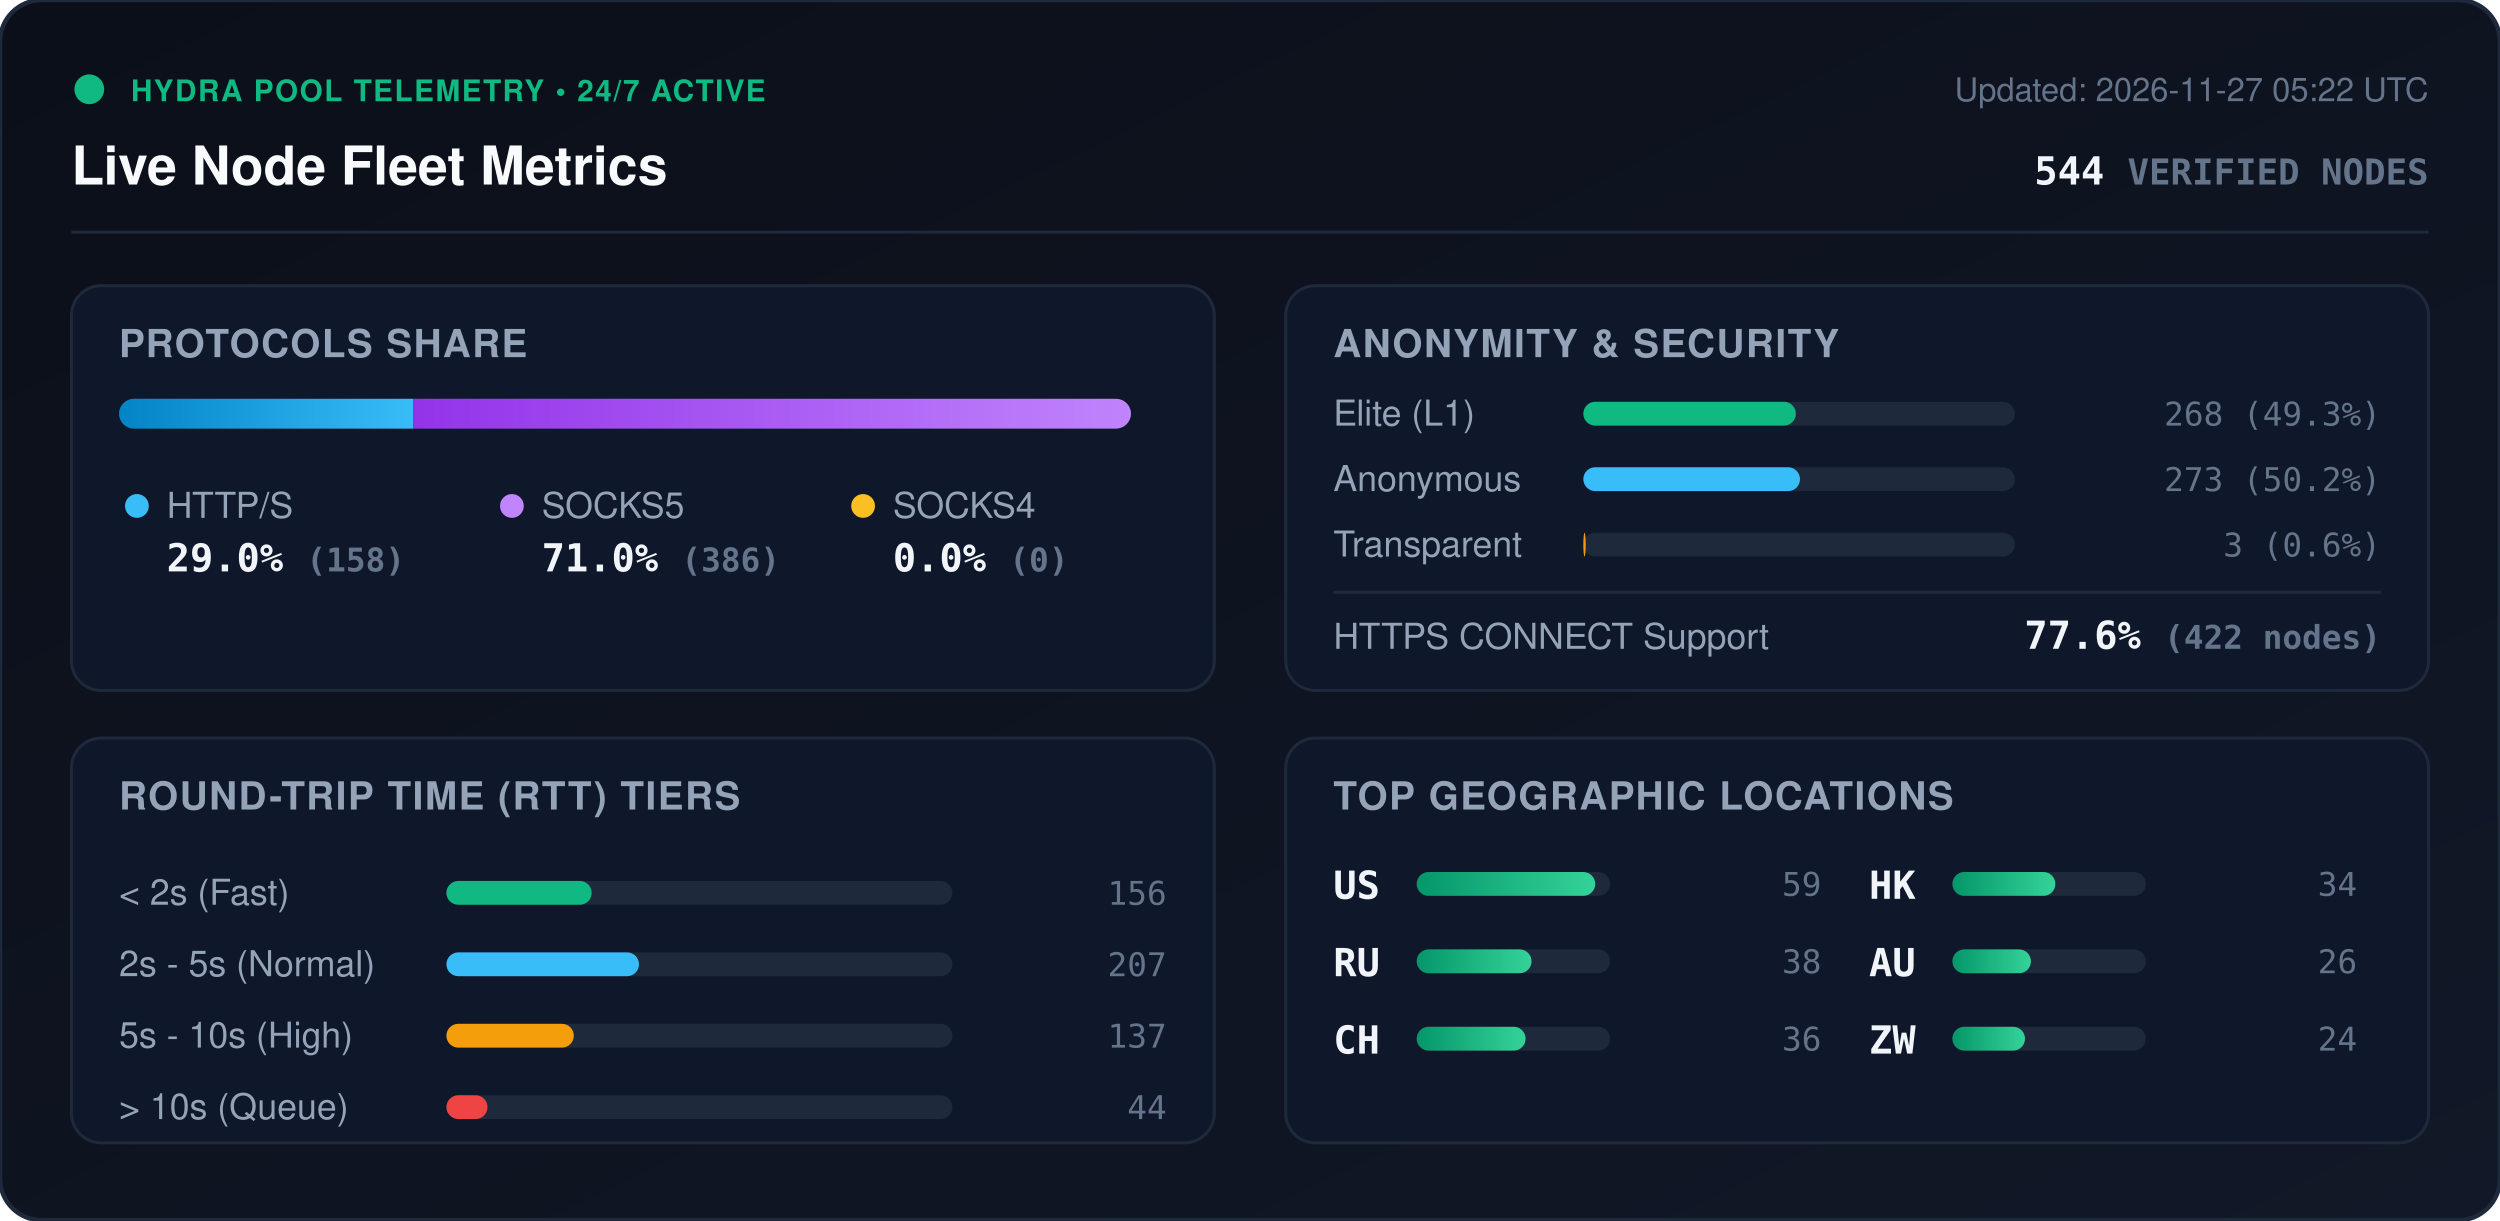
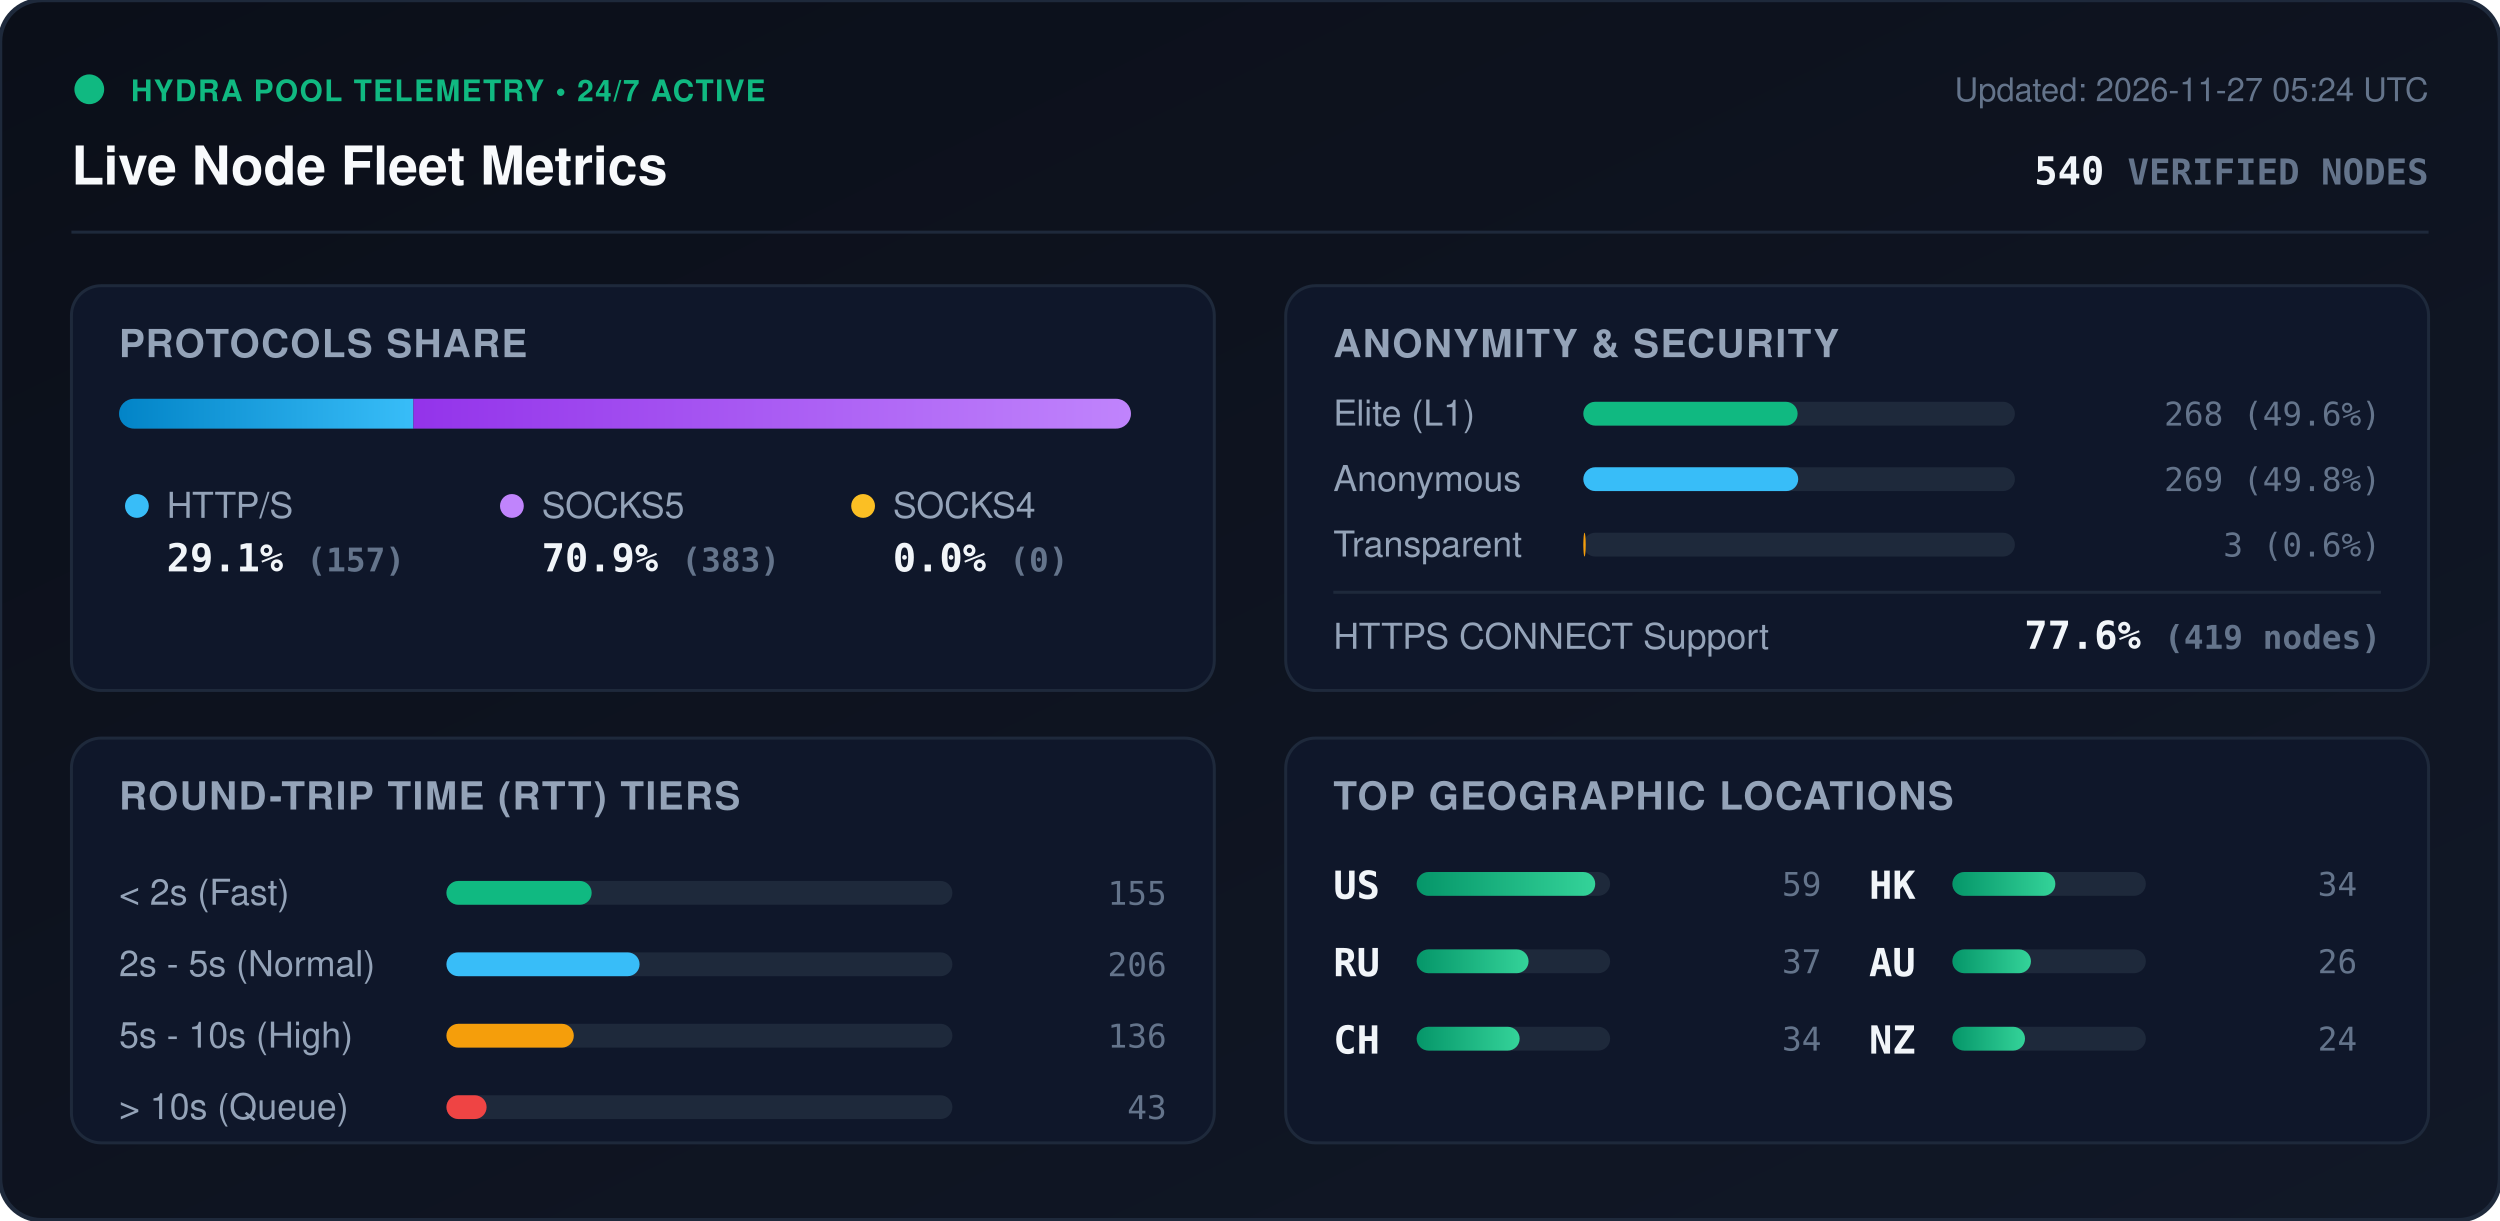
<svg xmlns="http://www.w3.org/2000/svg" viewBox="0 0 840 410" width="840" height="410" style="max-width: 100%; height: auto;">
  <defs>
    <linearGradient id="bg" x1="0%" y1="0%" x2="100%" y2="100%">
      <stop offset="0%" stop-color="#0b0f19" />
      <stop offset="100%" stop-color="#111827" />
    </linearGradient>
    <linearGradient id="bar-http" x1="0%" y1="0%" x2="100%" y2="0%">
      <stop offset="0%" stop-color="#0284c7" />
      <stop offset="100%" stop-color="#38bdf8" />
    </linearGradient>
    <linearGradient id="bar-socks5" x1="0%" y1="0%" x2="100%" y2="0%">
      <stop offset="0%" stop-color="#9333ea" />
      <stop offset="100%" stop-color="#c084fc" />
    </linearGradient>
    <linearGradient id="bar-socks4" x1="0%" y1="0%" x2="100%" y2="0%">
      <stop offset="0%" stop-color="#d97706" />
      <stop offset="100%" stop-color="#fbbf24" />
    </linearGradient>
    <linearGradient id="bar-green" x1="0%" y1="0%" x2="100%" y2="0%">
      <stop offset="0%" stop-color="#059669" />
      <stop offset="100%" stop-color="#34d399" />
    </linearGradient>
    <clipPath id="prog-track-clip">
      <rect width="340.0" height="10" rx="5" />
    </clipPath>
    <style>
      .title { font: 700 18px -apple-system, BlinkMacSystemFont, 'Segoe UI', Helvetica, Arial, sans-serif; fill: #f8fafc; }
      .sub { font: 500 11px -apple-system, BlinkMacSystemFont, 'Segoe UI', Helvetica, Arial, sans-serif; fill: #64748b; }
      .section-hdr { font: 600 13px -apple-system, BlinkMacSystemFont, 'Segoe UI', Helvetica, Arial, sans-serif; fill: #94a3b8; letter-spacing: 0.5px; }
      .metric-val { font: 700 13px -apple-system, BlinkMacSystemFont, 'Segoe UI', Helvetica, Arial, sans-serif; fill: #f1f5f9; }
      .metric-lbl { font: 500 12px -apple-system, BlinkMacSystemFont, 'Segoe UI', Helvetica, Arial, sans-serif; fill: #94a3b8; }
      .badge-txt { font: 700 10px -apple-system, BlinkMacSystemFont, 'Segoe UI', Helvetica, Arial, sans-serif; fill: #10b981; letter-spacing: 0.5px; }
      .mono { font-family: ui-monospace, SFMono-Regular, Menlo, Monaco, Consolas, monospace; }
      .pulse { animation: beacon 2s infinite ease-in-out; }
      @keyframes beacon { 0%, 100% { opacity: 1; } 50% { opacity: 0.35; } }
    </style>
  </defs>
  <rect width="840" height="410" rx="14" fill="url(#bg)" stroke="#1e293b" stroke-width="1.5" />
  <g transform="translate(24, 24)">
    <circle cx="6" cy="6" r="5" fill="#10b981" class="pulse" />
    <text x="20" y="10" class="badge-txt">HYDRA POOL TELEMETRY • 24/7 ACTIVE</text>
    <text x="0" y="38" class="title">Live Node Fleet Metrics</text>
-     <text x="792" y="10" text-anchor="end" class="sub">Updated: 2026-11-27 05:22 UTC</text>
-     <text x="792" y="38" text-anchor="end" class="metric-val mono" fill="#38bdf8">544 <tspan font-size="12" fill="#64748b">VERIFIED NODES</tspan>
+     <text x="792" y="10" text-anchor="end" class="sub">Updated: 2026-11-27 05:24 UTC</text>
+     <text x="792" y="38" text-anchor="end" class="metric-val mono" fill="#38bdf8">540 <tspan font-size="12" fill="#64748b">VERIFIED NODES</tspan>
    </text>
  </g>
  <line x1="24" y1="78" x2="816" y2="78" stroke="#1e293b" stroke-width="1" />
  <g transform="translate(24, 96)">
    <rect width="384" height="136" rx="10" fill="#0f172a" stroke="#1e293b" />
    <text x="16" y="24" class="section-hdr">PROTOCOLS SHARE</text>
    <g transform="translate(16, 38)">
      <rect width="340.0" height="10" rx="5" fill="#1e293b" />
      <g clip-path="url(#prog-track-clip)">
-         <rect x="0" width="98.8" height="10" fill="url(#bar-http)" />
-         <rect x="98.8" width="241.2" height="10" fill="url(#bar-socks5)" />
+         <rect x="0" width="98.9" height="10" fill="url(#bar-http)" />
+         <rect x="98.9" width="241.1" height="10" fill="url(#bar-socks5)" />
        <rect x="340.0" width="0.0" height="10" fill="url(#bar-socks4)" />
      </g>
    </g>
    <g transform="translate(16, 68)">
      <circle cx="6" cy="6" r="4" fill="#38bdf8" />
      <text x="16" y="10" class="metric-lbl">HTTP/S</text>
-       <text x="16" y="28" class="metric-val mono">29.0% <tspan font-size="11" fill="#64748b">(158)</tspan>
+       <text x="16" y="28" class="metric-val mono">29.1% <tspan font-size="11" fill="#64748b">(157)</tspan>
      </text>
      <circle cx="132" cy="6" r="4" fill="#c084fc" />
      <text x="142" y="10" class="metric-lbl">SOCKS5</text>
-       <text x="142" y="28" class="metric-val mono">71.0% <tspan font-size="11" fill="#64748b">(386)</tspan>
+       <text x="142" y="28" class="metric-val mono">70.9% <tspan font-size="11" fill="#64748b">(383)</tspan>
      </text>
      <circle cx="250" cy="6" r="4" fill="#fbbf24" />
      <text x="260" y="10" class="metric-lbl">SOCKS4</text>
      <text x="260" y="28" class="metric-val mono">0.0% <tspan font-size="11" fill="#64748b">(0)</tspan>
      </text>
    </g>
  </g>
  <g transform="translate(432, 96)">
    <rect width="384" height="136" rx="10" fill="#0f172a" stroke="#1e293b" />
    <text x="16" y="24" class="section-hdr">ANONYMITY &amp; SECURITY</text>
    <text x="16" y="47" class="metric-lbl">Elite (L1)</text>
    <rect x="100" y="39" width="145.0" height="8" rx="4" fill="#1e293b" />
-     <rect x="100" y="39" width="71.4" height="8" rx="4" fill="#10b981" />
-     <text x="368" y="47" text-anchor="end" class="mono sub" fill="#e2e8f0">268 (49.3%)</text>
+     <rect x="100" y="39" width="72.0" height="8" rx="4" fill="#10b981" />
+     <text x="368" y="47" text-anchor="end" class="mono sub" fill="#e2e8f0">268 (49.6%)</text>
    <text x="16" y="69" class="metric-lbl">Anonymous</text>
    <rect x="100" y="61" width="145.0" height="8" rx="4" fill="#1e293b" />
-     <rect x="100" y="61" width="72.8" height="8" rx="4" fill="#38bdf8" />
-     <text x="368" y="69" text-anchor="end" class="mono sub" fill="#e2e8f0">273 (50.2%)</text>
+     <rect x="100" y="61" width="72.2" height="8" rx="4" fill="#38bdf8" />
+     <text x="368" y="69" text-anchor="end" class="mono sub" fill="#e2e8f0">269 (49.8%)</text>
    <text x="16" y="91" class="metric-lbl">Transparent</text>
    <rect x="100" y="83" width="145.0" height="8" rx="4" fill="#1e293b" />
    <rect x="100" y="83" width="0.8" height="8" rx="4" fill="#f59e0b" />
    <text x="368" y="91" text-anchor="end" class="mono sub" fill="#e2e8f0">3 (0.6%)</text>
    <line x1="16" y1="103" x2="368" y2="103" stroke="#1e293b" stroke-width="1" />
    <text x="16" y="122" class="metric-lbl">HTTPS CONNECT Support</text>
-     <text x="368" y="122" text-anchor="end" class="metric-val mono" fill="#34d399">77.6% <tspan font-size="11" fill="#64748b">(422 nodes)</tspan>
+     <text x="368" y="122" text-anchor="end" class="metric-val mono" fill="#34d399">77.6% <tspan font-size="11" fill="#64748b">(419 nodes)</tspan>
    </text>
  </g>
  <g transform="translate(24, 248)">
    <rect width="384" height="136" rx="10" fill="#0f172a" stroke="#1e293b" />
    <text x="16" y="24" class="section-hdr">ROUND-TRIP TIME (RTT) TIERS</text>
    <g transform="translate(16, 42)">
      <text x="0" y="14" class="metric-lbl">&lt; 2s (Fast)</text>
      <rect x="110" y="6" width="170" height="8" rx="4" fill="#1e293b" />
      <rect x="110" y="6" width="48.8" height="8" rx="4" fill="#10b981" />
-       <text x="352" y="14" text-anchor="end" class="mono sub">156</text>
+       <text x="352" y="14" text-anchor="end" class="mono sub">155</text>
      <text x="0" y="38" class="metric-lbl">2s - 5s (Normal)</text>
      <rect x="110" y="30" width="170" height="8" rx="4" fill="#1e293b" />
-       <rect x="110" y="30" width="64.7" height="8" rx="4" fill="#38bdf8" />
-       <text x="352" y="38" text-anchor="end" class="mono sub">207</text>
+       <rect x="110" y="30" width="64.9" height="8" rx="4" fill="#38bdf8" />
+       <text x="352" y="38" text-anchor="end" class="mono sub">206</text>
      <text x="0" y="62" class="metric-lbl">5s - 10s (High)</text>
      <rect x="110" y="54" width="170" height="8" rx="4" fill="#1e293b" />
      <rect x="110" y="54" width="42.8" height="8" rx="4" fill="#f59e0b" />
-       <text x="352" y="62" text-anchor="end" class="mono sub">137</text>
+       <text x="352" y="62" text-anchor="end" class="mono sub">136</text>
      <text x="0" y="86" class="metric-lbl">&gt; 10s (Queue)</text>
      <rect x="110" y="78" width="170" height="8" rx="4" fill="#1e293b" />
-       <rect x="110" y="78" width="13.8" height="8" rx="4" fill="#ef4444" />
-       <text x="352" y="86" text-anchor="end" class="mono sub">44</text>
+       <rect x="110" y="78" width="13.5" height="8" rx="4" fill="#ef4444" />
+       <text x="352" y="86" text-anchor="end" class="mono sub">43</text>
    </g>
  </g>
  <g transform="translate(432, 248)">
    <rect width="384" height="136" rx="10" fill="#0f172a" stroke="#1e293b" />
    <text x="16" y="24" class="section-hdr">TOP GEOGRAPHIC LOCATIONS</text>
    <g transform="translate(16, 42)">
      <g transform="translate(0, 0)">
        <text x="0" y="12" class="mono metric-val" font-size="12">US</text>
        <rect x="28" y="3" width="65" height="8" rx="4" fill="#1e293b" />
        <rect x="28" y="3" width="60.0" height="8" rx="4" fill="url(#bar-green)" />
        <text x="164" y="11" text-anchor="end" class="mono sub">59</text>
      </g>
      <g transform="translate(0, 26)">
        <text x="0" y="12" class="mono metric-val" font-size="12">RU</text>
        <rect x="28" y="3" width="65" height="8" rx="4" fill="#1e293b" />
-         <rect x="28" y="3" width="38.6" height="8" rx="4" fill="url(#bar-green)" />
-         <text x="164" y="11" text-anchor="end" class="mono sub">38</text>
+         <rect x="28" y="3" width="37.6" height="8" rx="4" fill="url(#bar-green)" />
+         <text x="164" y="11" text-anchor="end" class="mono sub">37</text>
      </g>
      <g transform="translate(0, 52)">
        <text x="0" y="12" class="mono metric-val" font-size="12">CH</text>
        <rect x="28" y="3" width="65" height="8" rx="4" fill="#1e293b" />
-         <rect x="28" y="3" width="36.6" height="8" rx="4" fill="url(#bar-green)" />
-         <text x="164" y="11" text-anchor="end" class="mono sub">36</text>
+         <rect x="28" y="3" width="34.6" height="8" rx="4" fill="url(#bar-green)" />
+         <text x="164" y="11" text-anchor="end" class="mono sub">34</text>
      </g>
      <g transform="translate(180, 0)">
        <text x="0" y="12" class="mono metric-val" font-size="12">HK</text>
        <rect x="28" y="3" width="65" height="8" rx="4" fill="#1e293b" />
        <rect x="28" y="3" width="34.6" height="8" rx="4" fill="url(#bar-green)" />
        <text x="164" y="11" text-anchor="end" class="mono sub">34</text>
      </g>
      <g transform="translate(180, 26)">
        <text x="0" y="12" class="mono metric-val" font-size="12">AU</text>
        <rect x="28" y="3" width="65" height="8" rx="4" fill="#1e293b" />
        <rect x="28" y="3" width="26.4" height="8" rx="4" fill="url(#bar-green)" />
        <text x="164" y="11" text-anchor="end" class="mono sub">26</text>
      </g>
      <g transform="translate(180, 52)">
-         <text x="0" y="12" class="mono metric-val" font-size="12">ZW</text>
+         <text x="0" y="12" class="mono metric-val" font-size="12">NZ</text>
        <rect x="28" y="3" width="65" height="8" rx="4" fill="#1e293b" />
        <rect x="28" y="3" width="24.4" height="8" rx="4" fill="url(#bar-green)" />
        <text x="164" y="11" text-anchor="end" class="mono sub">24</text>
      </g>
    </g>
  </g>
</svg>
